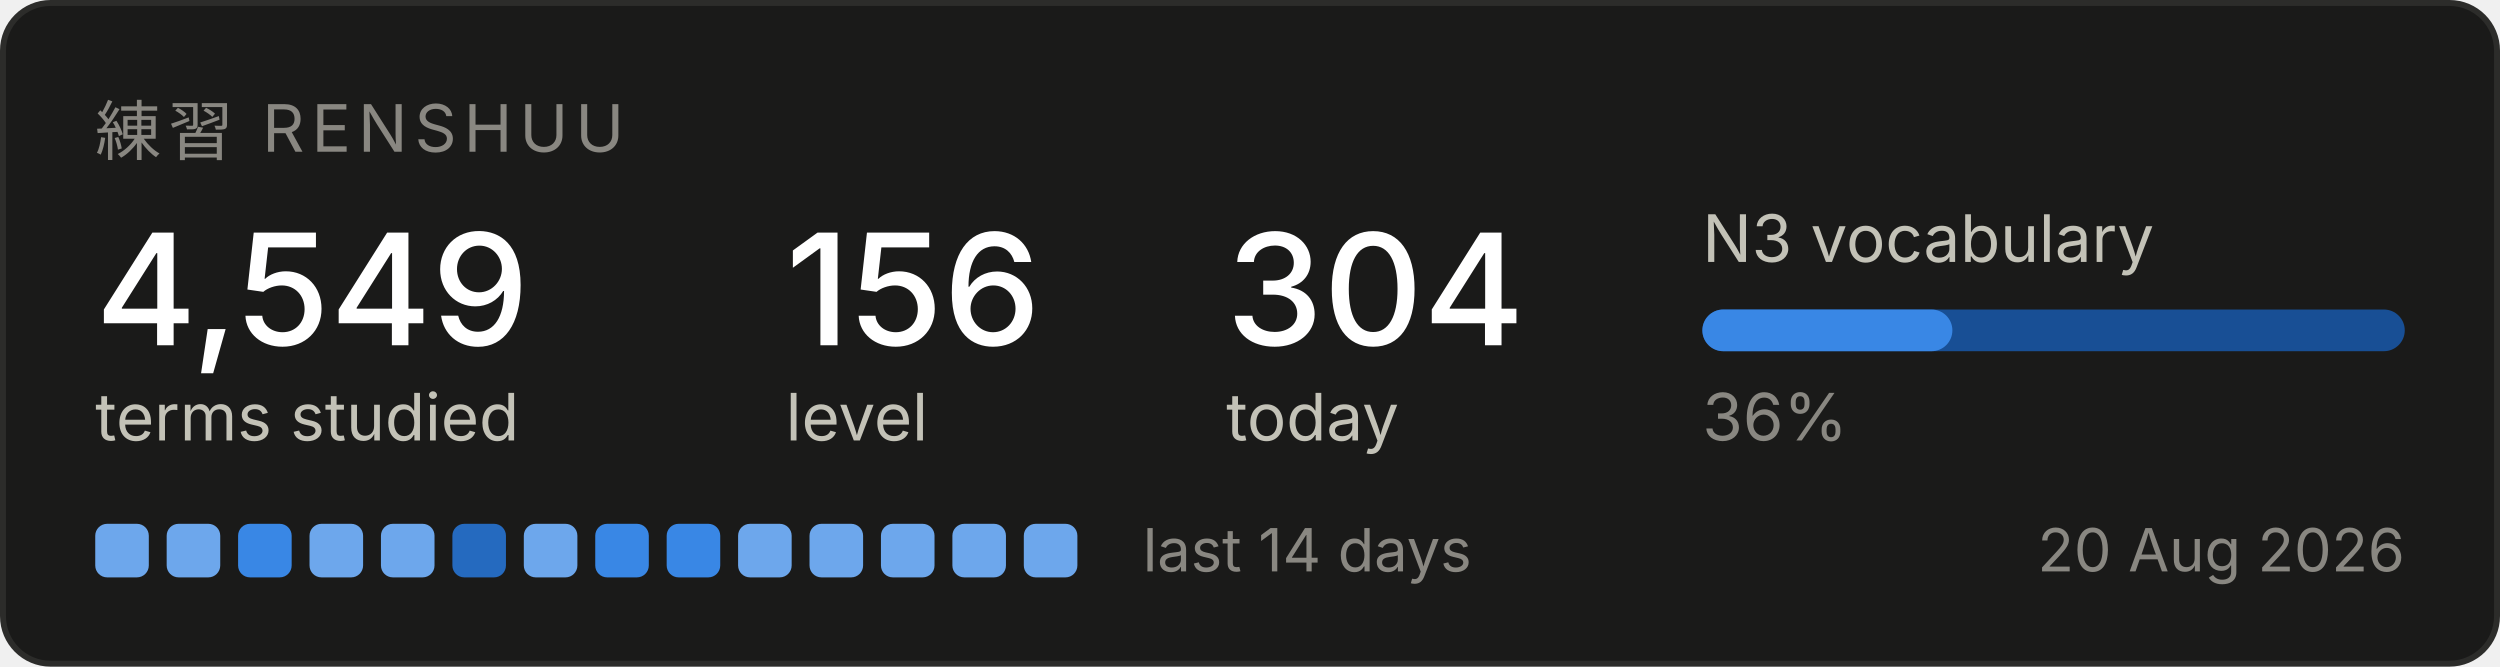
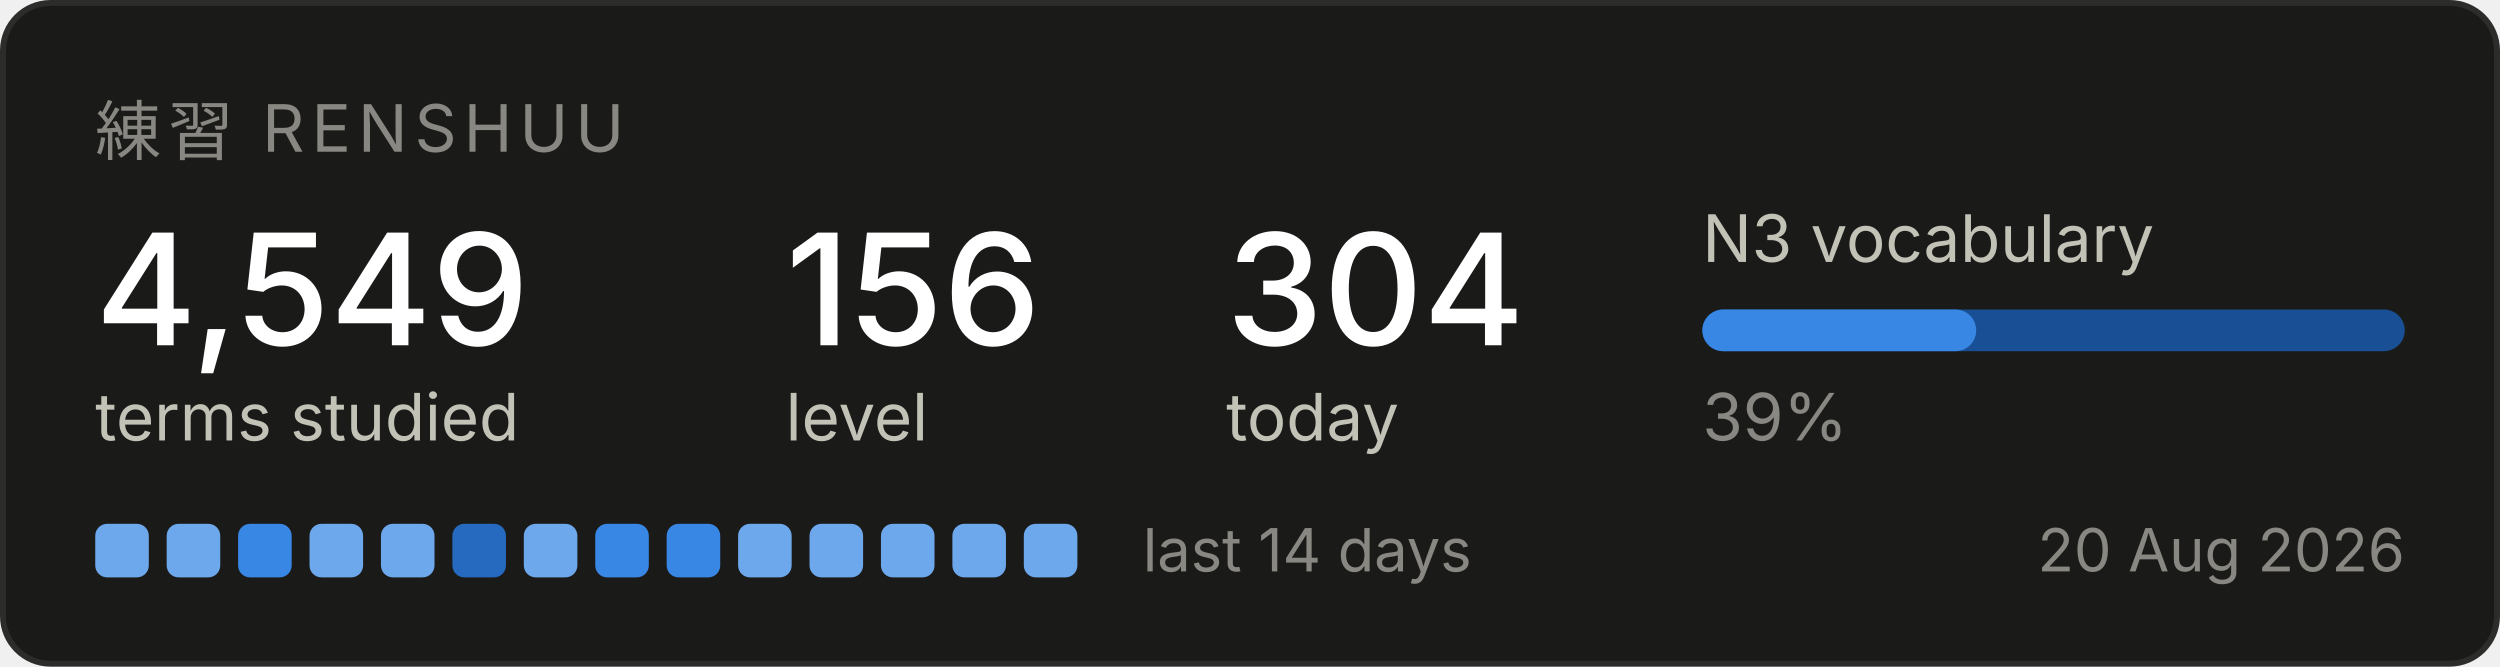
<svg xmlns="http://www.w3.org/2000/svg" width="420" height="112" viewBox="0 0 420 112" role="img" aria-label="Renshuu study progress">
  <rect x="0.5" y="0.5" width="419" height="111" rx="8" fill="#1a1a19" stroke="#2c2c2a" />
  <text x="16" y="26" font-family="system-ui, -apple-system, Segoe UI, sans-serif" font-size="11" fill="#898781" letter-spacing="1.2">練習  RENSHUU</text>
  <text x="16" y="58" font-family="system-ui, -apple-system, Segoe UI, sans-serif" font-size="26" fill="#ffffff" font-weight="500">4,549</text>
  <text x="16" y="74" font-family="system-ui, -apple-system, Segoe UI, sans-serif" font-size="11" fill="#c3c2b7">terms studied</text>
  <text x="132" y="58" font-family="system-ui, -apple-system, Segoe UI, sans-serif" font-size="26" fill="#ffffff" font-weight="500">156</text>
  <text x="132" y="74" font-family="system-ui, -apple-system, Segoe UI, sans-serif" font-size="11" fill="#c3c2b7">level</text>
  <text x="206" y="58" font-family="system-ui, -apple-system, Segoe UI, sans-serif" font-size="26" fill="#ffffff" font-weight="500">304</text>
  <text x="206" y="74" font-family="system-ui, -apple-system, Segoe UI, sans-serif" font-size="11" fill="#c3c2b7">today</text>
  <text x="286" y="44" font-family="system-ui, -apple-system, Segoe UI, sans-serif" font-size="11" fill="#c3c2b7">N3 vocabulary</text>
  <rect x="286" y="52" width="118" height="7" rx="3.5" fill="#184f95" />
-   <rect x="286" y="52" width="42" height="7" rx="3.5" fill="#3987e5" />
-   <text x="286" y="74" font-family="system-ui, -apple-system, Segoe UI, sans-serif" font-size="11" fill="#898781">36%</text>
+   <rect x="286" y="52" width="46" height="7" rx="3.5" fill="#3987e5" />
+   <text x="286" y="74" font-family="system-ui, -apple-system, Segoe UI, sans-serif" font-size="11" fill="#898781">39%</text>
  <rect x="16" y="88" width="9" height="9" rx="2" fill="#6da7ec" />
  <rect x="28" y="88" width="9" height="9" rx="2" fill="#6da7ec" />
  <rect x="40" y="88" width="9" height="9" rx="2" fill="#3987e5" />
  <rect x="52" y="88" width="9" height="9" rx="2" fill="#6da7ec" />
  <rect x="64" y="88" width="9" height="9" rx="2" fill="#6da7ec" />
  <rect x="76" y="88" width="9" height="9" rx="2" fill="#256abf" />
  <rect x="88" y="88" width="9" height="9" rx="2" fill="#6da7ec" />
  <rect x="100" y="88" width="9" height="9" rx="2" fill="#3987e5" />
  <rect x="112" y="88" width="9" height="9" rx="2" fill="#3987e5" />
  <rect x="124" y="88" width="9" height="9" rx="2" fill="#6da7ec" />
  <rect x="136" y="88" width="9" height="9" rx="2" fill="#6da7ec" />
  <rect x="148" y="88" width="9" height="9" rx="2" fill="#6da7ec" />
  <rect x="160" y="88" width="9" height="9" rx="2" fill="#6da7ec" />
  <rect x="172" y="88" width="9" height="9" rx="2" fill="#6da7ec" />
  <text x="192" y="96" font-family="system-ui, -apple-system, Segoe UI, sans-serif" font-size="10" fill="#898781">last 14 days</text>
  <text x="404" y="96" font-family="system-ui, -apple-system, Segoe UI, sans-serif" font-size="10" fill="#898781" text-anchor="end">20 Aug 2026</text>
</svg>
